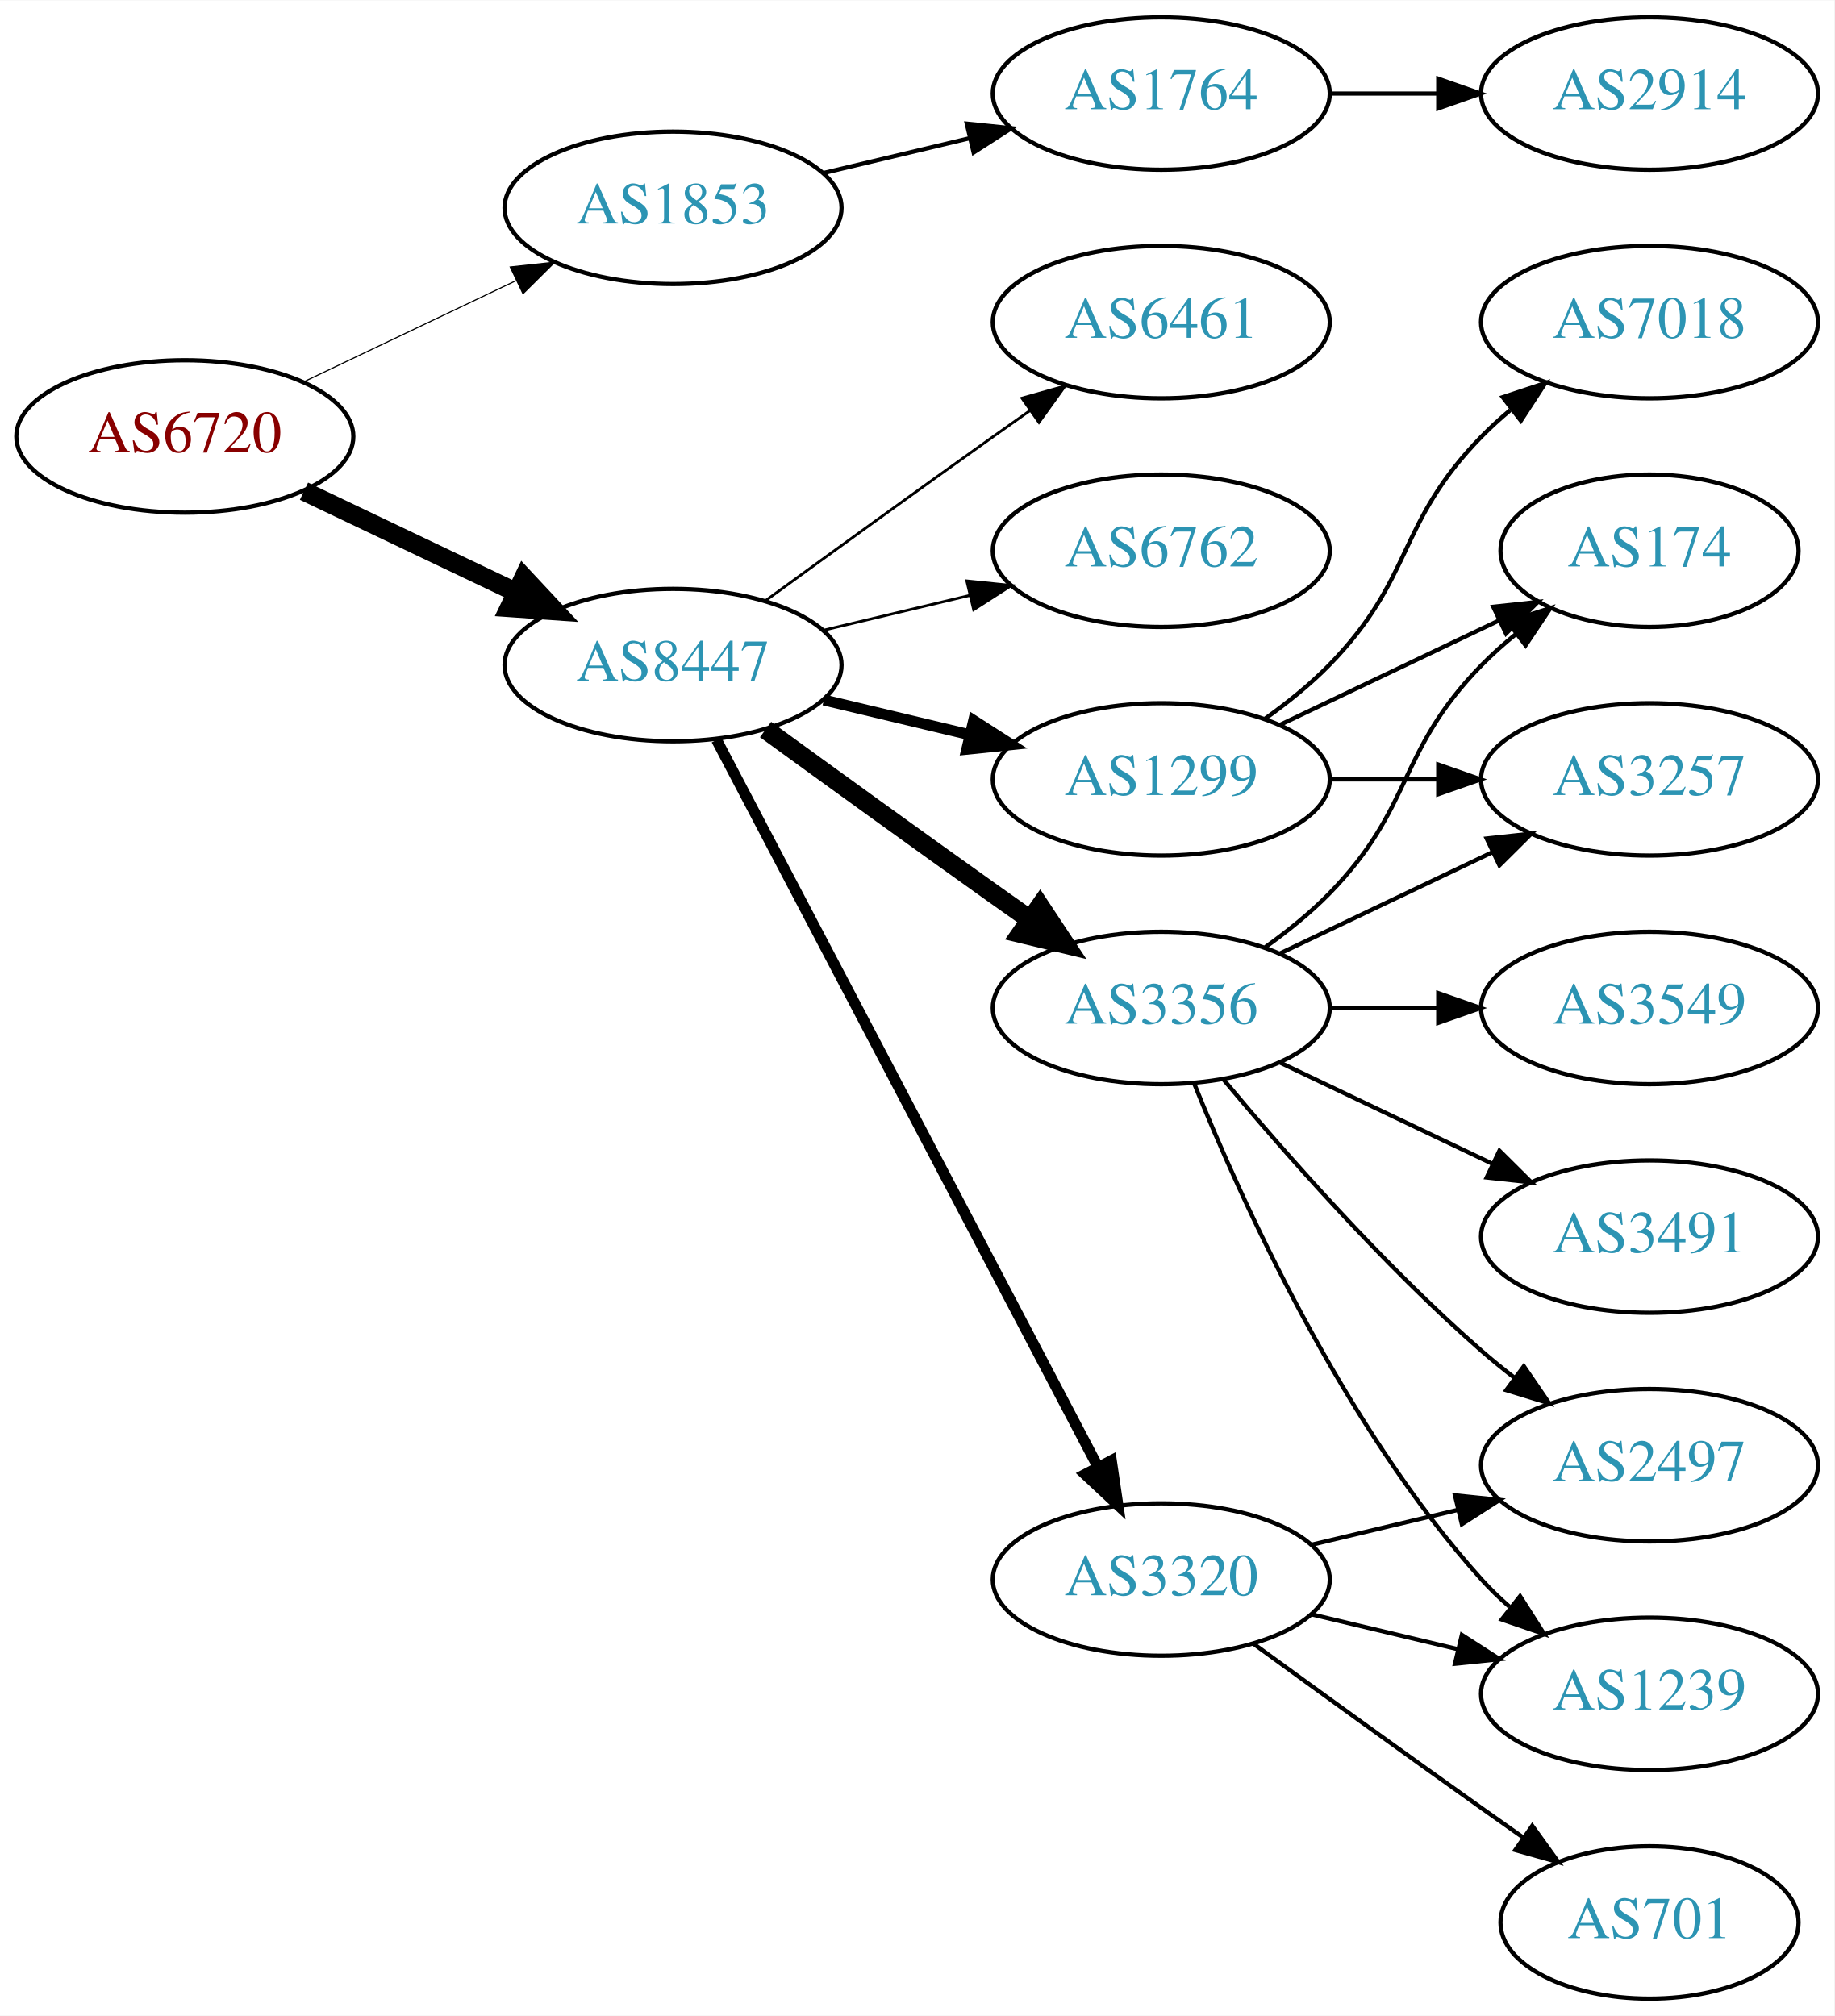
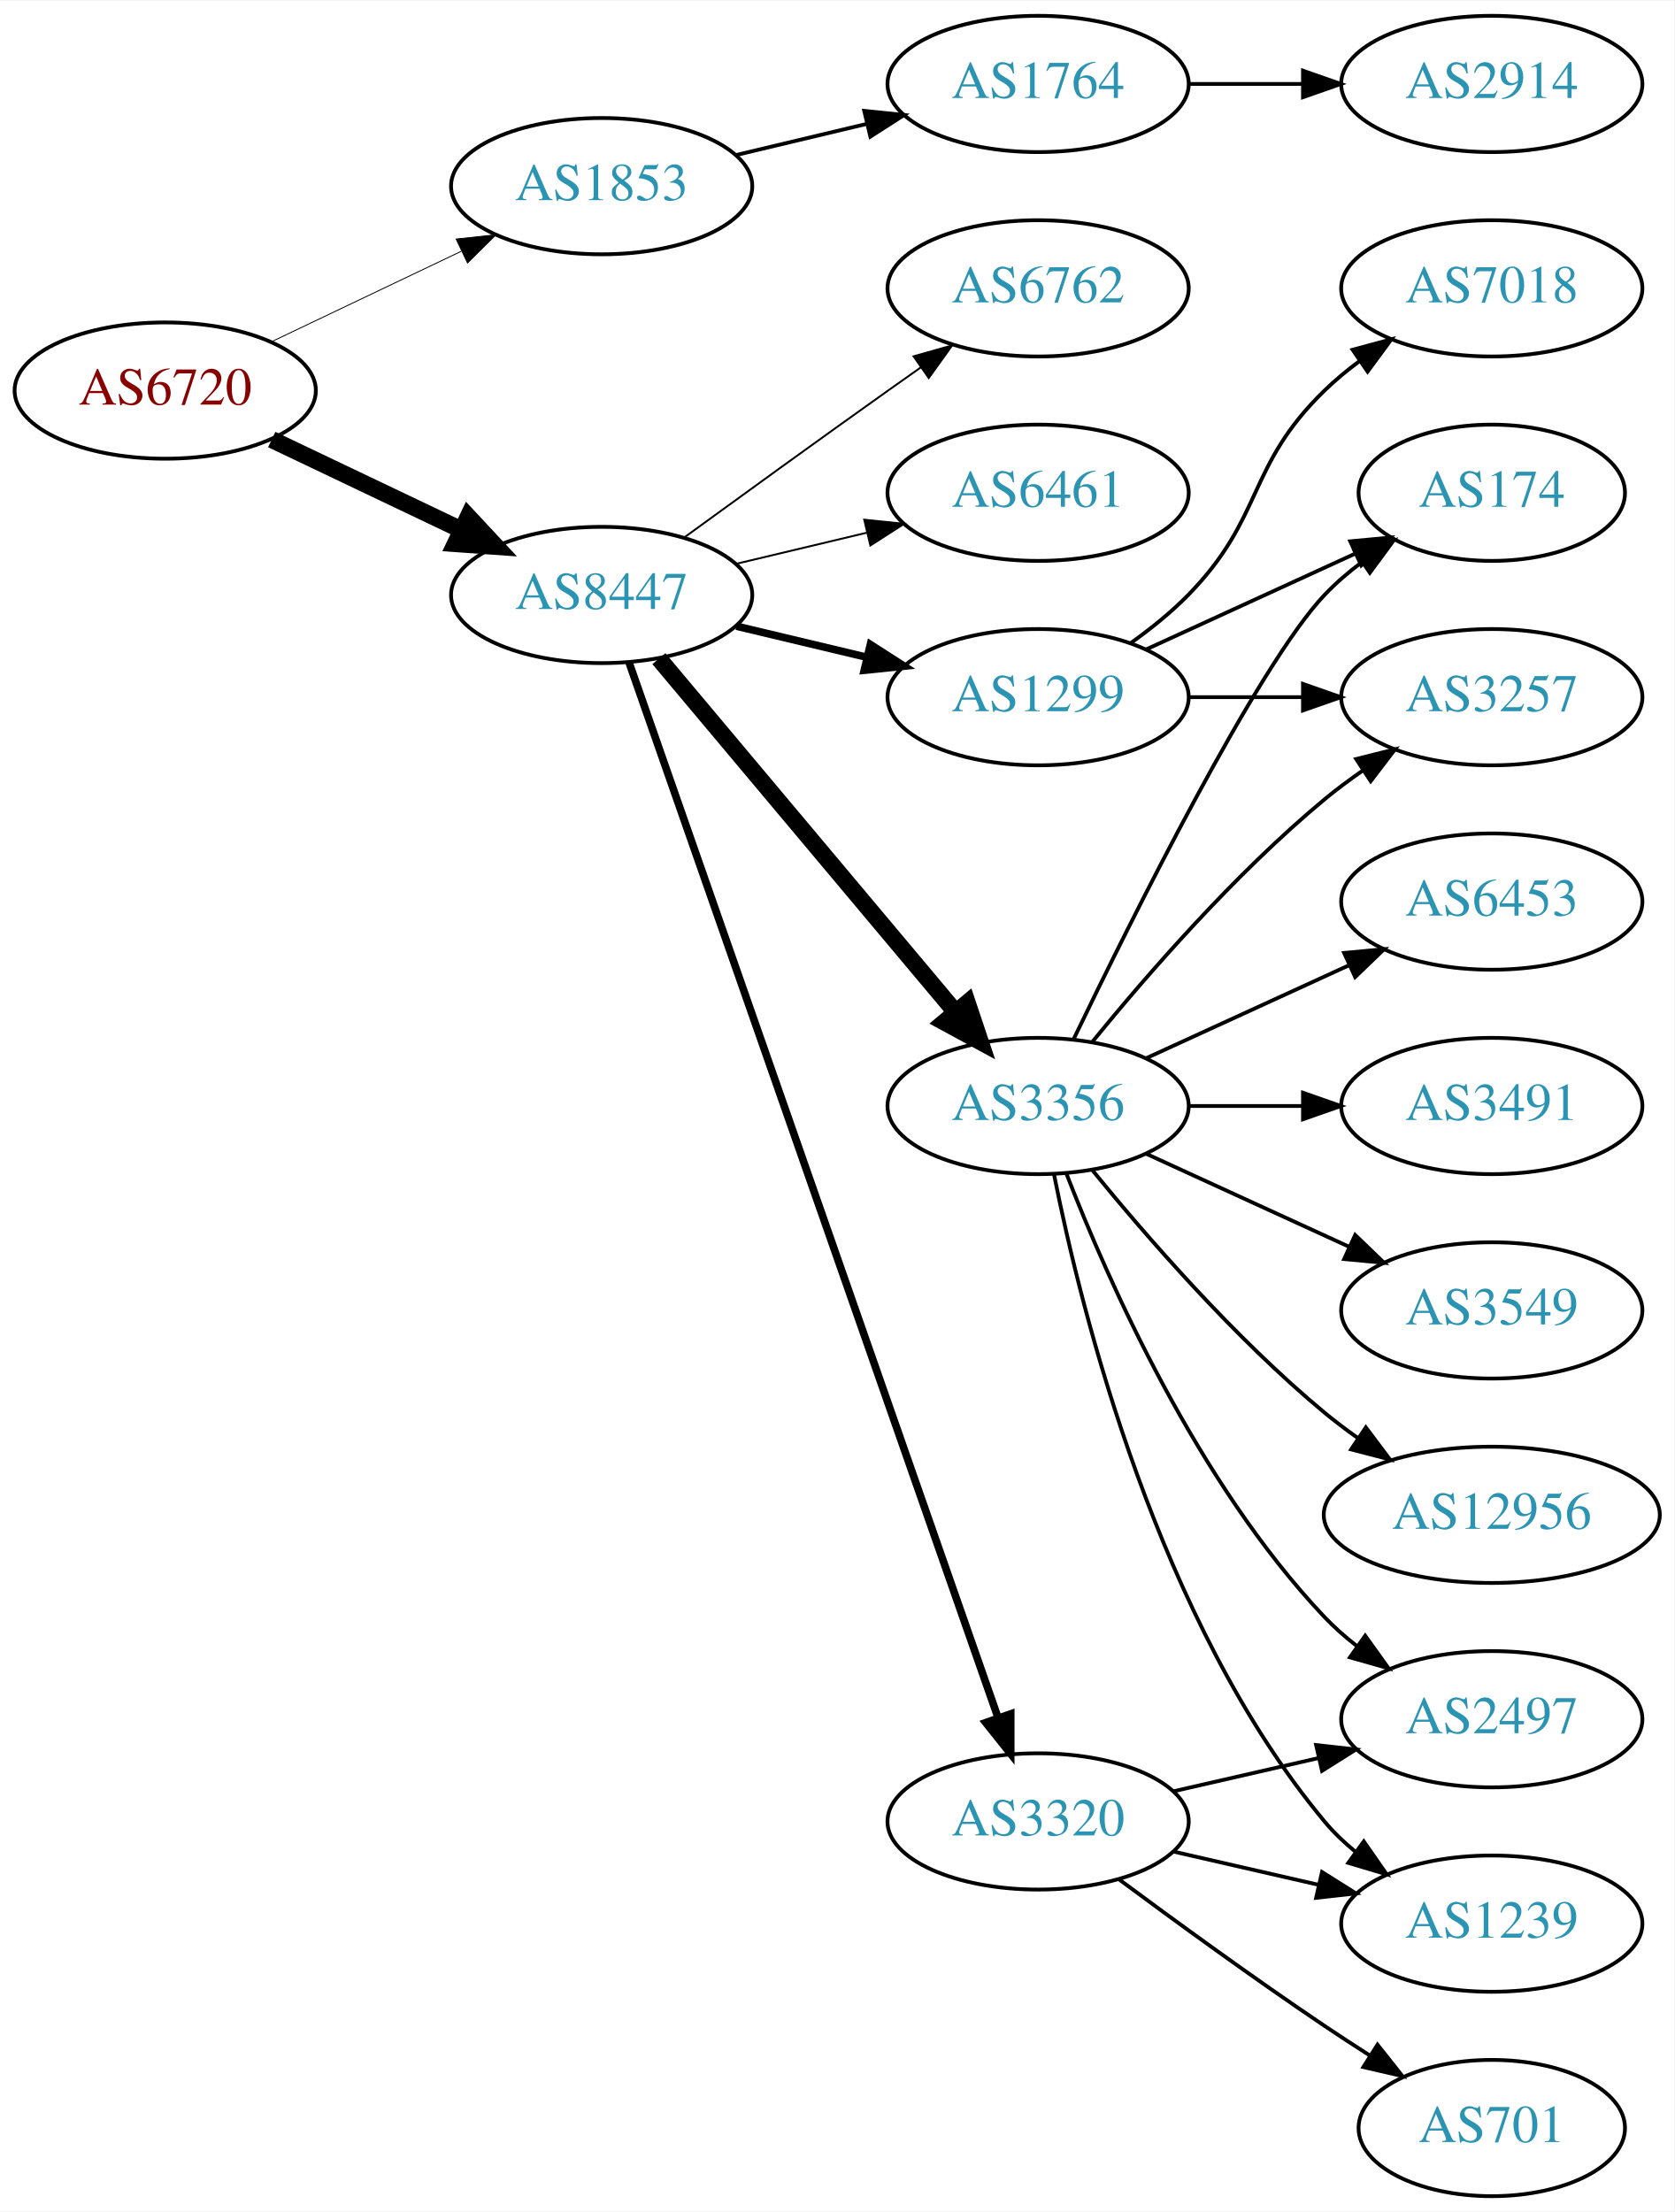
- <svg xmlns="http://www.w3.org/2000/svg" xmlns:xlink="http://www.w3.org/1999/xlink" width="433pt" height="476pt" viewBox="0.00 0.00 433.17 476.00">
-   <g id="graph0" class="graph" transform="scale(1 1) rotate(0) translate(4 472)">
-     <polygon fill="white" stroke="none" points="-4,4 -4,-472 429.172,-472 429.172,4 -4,4" />
+ <svg xmlns="http://www.w3.org/2000/svg" xmlns:xlink="http://www.w3.org/1999/xlink" width="442pt" height="584pt" viewBox="0.00 0.00 442.27 584.00">
+   <g id="graph0" class="graph" transform="scale(1 1) rotate(0) translate(4 580)">
+     <polygon fill="white" stroke="none" points="-4,4 -4,-580 438.271,-580 438.271,4 -4,4" />
    <g id="node1" class="node">
      <g id="a_node1">
        <a xlink:href="/asn/6720" xlink:title="AS6720 ~ MAGWIEN [AT]">
-           <ellipse fill="#ffffff" stroke="black" cx="39.647" cy="-369" rx="39.794" ry="18" />
-           <text text-anchor="middle" x="39.647" y="-365.3" font-family="Times,serif" font-size="14.00" fill="#880000">AS6720</text>
+           <ellipse fill="#ffffff" stroke="black" cx="39.647" cy="-477" rx="39.794" ry="18" />
+           <text text-anchor="middle" x="39.647" y="-473.3" font-family="Times,serif" font-size="14.00" fill="#880000">AS6720</text>
        </a>
      </g>
    </g>
    <g id="node2" class="node">
      <g id="a_node2">
        <a xlink:href="/asn/1853" xlink:title="AS1853 ~ ACOnet Backbone [AT]">
-           <ellipse fill="#ffffff" stroke="black" cx="154.939" cy="-423" rx="39.794" ry="18" />
-           <text text-anchor="middle" x="154.939" y="-419.3" font-family="Times,serif" font-size="14.00" fill="#2c94b3">AS1853</text>
+           <ellipse fill="#ffffff" stroke="black" cx="154.939" cy="-531" rx="39.794" ry="18" />
+           <text text-anchor="middle" x="154.939" y="-527.3" font-family="Times,serif" font-size="14.00" fill="#2c94b3">AS1853</text>
        </a>
      </g>
    </g>
    <g id="edge1" class="edge">
-       <path fill="none" stroke="black" stroke-width="0.265" d="M67.783,-381.934C82.777,-389.081 101.598,-398.052 117.821,-405.785" />
-       <polygon fill="black" stroke="black" stroke-width="0.265" points="116.491,-409.028 127.024,-410.171 119.503,-402.709 116.491,-409.028" />
+       <path fill="none" stroke="black" stroke-width="0.237" d="M67.783,-489.934C82.777,-497.081 101.598,-506.052 117.821,-513.785" />
+       <polygon fill="black" stroke="black" stroke-width="0.237" points="116.491,-517.028 127.024,-518.171 119.503,-510.709 116.491,-517.028" />
    </g>
    <g id="node3" class="node">
      <g id="a_node3">
        <a xlink:href="/asn/8447" xlink:title="AS8447 ~ A1 Telekom Austria AG [AT]">
-           <ellipse fill="#ffffff" stroke="black" cx="154.939" cy="-315" rx="39.794" ry="18" />
-           <text text-anchor="middle" x="154.939" y="-311.3" font-family="Times,serif" font-size="14.00" fill="#2c94b3">AS8447</text>
+           <ellipse fill="#ffffff" stroke="black" cx="154.939" cy="-423" rx="39.794" ry="18" />
+           <text text-anchor="middle" x="154.939" y="-419.3" font-family="Times,serif" font-size="14.00" fill="#2c94b3">AS8447</text>
        </a>
      </g>
    </g>
    <g id="edge2" class="edge">
-       <path fill="none" stroke="black" stroke-width="4.5" d="M67.783,-356.066C82.777,-348.919 101.598,-339.948 117.821,-332.215" />
-       <polygon fill="black" stroke="black" stroke-width="4.5" points="119.692,-335.686 127.024,-327.829 116.303,-328.577 119.692,-335.686" />
+       <path fill="none" stroke="black" stroke-width="4.5" d="M67.783,-464.066C82.777,-456.919 101.598,-447.948 117.821,-440.215" />
+       <polygon fill="black" stroke="black" stroke-width="4.5" points="119.692,-443.686 127.024,-435.829 116.303,-436.577 119.692,-443.686" />
    </g>
    <g id="node4" class="node">
      <g id="a_node4">
        <a xlink:href="/asn/1764" xlink:title="AS1764 ~ NEXTLAYER-AS [AT]">
-           <ellipse fill="#ffffff" stroke="black" cx="270.232" cy="-450" rx="39.794" ry="18" />
-           <text text-anchor="middle" x="270.232" y="-446.3" font-family="Times,serif" font-size="14.00" fill="#2c94b3">AS1764</text>
+           <ellipse fill="#ffffff" stroke="black" cx="270.232" cy="-558" rx="39.794" ry="18" />
+           <text text-anchor="middle" x="270.232" y="-554.3" font-family="Times,serif" font-size="14.00" fill="#2c94b3">AS1764</text>
        </a>
      </g>
    </g>
    <g id="edge3" class="edge">
-       <path fill="none" stroke="black" d="M190.547,-431.248C201.418,-433.838 213.572,-436.735 225.015,-439.462" />
-       <polygon fill="black" stroke="black" points="224.298,-442.889 234.837,-441.803 225.921,-436.08 224.298,-442.889" />
+       <path fill="none" stroke="black" d="M190.547,-539.248C201.418,-541.838 213.572,-544.735 225.015,-547.462" />
+       <polygon fill="black" stroke="black" points="224.298,-550.889 234.837,-549.803 225.921,-544.08 224.298,-550.889" />
    </g>
    <g id="node6" class="node">
      <g id="a_node6">
-         <a xlink:href="/asn/1299" xlink:title="AS1299 ~ Telia Carrier [EU]">
+         <a xlink:href="/asn/3356" xlink:title="AS3356 ~ Level 3 Parent, LLC [US]">
          <ellipse fill="#ffffff" stroke="black" cx="270.232" cy="-288" rx="39.794" ry="18" />
-           <text text-anchor="middle" x="270.232" y="-284.3" font-family="Times,serif" font-size="14.00" fill="#2c94b3">AS1299</text>
+           <text text-anchor="middle" x="270.232" y="-284.3" font-family="Times,serif" font-size="14.00" fill="#2c94b3">AS3356</text>
        </a>
      </g>
    </g>
    <g id="edge5" class="edge">
-       <path fill="none" stroke="black" stroke-width="2.571" d="M190.547,-306.752C201.418,-304.162 213.572,-301.265 225.015,-298.538" />
-       <polygon fill="black" stroke="black" stroke-width="2.571" points="225.921,-301.92 234.837,-296.197 224.298,-295.111 225.921,-301.92" />
+       <path fill="none" stroke="black" stroke-width="4.5" d="M170.059,-406.175C189.734,-382.731 225.538,-340.066 248.316,-312.924" />
+       <polygon fill="black" stroke="black" stroke-width="4.5" points="251.523,-315.228 254.935,-305.037 245.49,-310.166 251.523,-315.228" />
    </g>
    <g id="node7" class="node">
      <g id="a_node7">
-         <a xlink:href="/asn/3356" xlink:title="AS3356 ~ Level 3 Parent, LLC [US]">
-           <ellipse fill="#ffffff" stroke="black" cx="270.232" cy="-234" rx="39.794" ry="18" />
-           <text text-anchor="middle" x="270.232" y="-230.3" font-family="Times,serif" font-size="14.00" fill="#2c94b3">AS3356</text>
-         </a>
-       </g>
-     </g>
-     <g id="edge6" class="edge">
-       <path fill="none" stroke="black" stroke-width="4.5" d="M176.788,-299.778C191.722,-288.909 212.335,-273.975 230.586,-261 233.406,-258.995 236.349,-256.915 239.297,-254.841" />
-       <polygon fill="black" stroke="black" stroke-width="4.5" points="241.595,-258.039 247.522,-249.074 237.074,-251.591 241.595,-258.039" />
-     </g>
-     <g id="node8" class="node">
-       <g id="a_node8">
        <a xlink:href="/asn/3320" xlink:title="AS3320 ~ DTAG [DE]">
          <ellipse fill="#ffffff" stroke="black" cx="270.232" cy="-99" rx="39.794" ry="18" />
          <text text-anchor="middle" x="270.232" y="-95.3" font-family="Times,serif" font-size="14.00" fill="#2c94b3">AS3320</text>
        </a>
      </g>
    </g>
+     <g id="edge6" class="edge">
+       <path fill="none" stroke="black" stroke-width="2" d="M162.192,-405.119C180.994,-351.349 237.108,-190.871 259.676,-126.33" />
+       <polygon fill="black" stroke="black" stroke-width="2" points="263.002,-127.421 262.999,-116.826 256.395,-125.11 263.002,-127.421" />
+     </g>
+     <g id="node8" class="node">
+       <g id="a_node8">
+         <a xlink:href="/asn/6762" xlink:title="AS6762 ~ TELECOM ITALIA SPARKLE S.p.A. [IT]">
+           <ellipse fill="#ffffff" stroke="black" cx="270.232" cy="-504" rx="39.794" ry="18" />
+           <text text-anchor="middle" x="270.232" y="-500.3" font-family="Times,serif" font-size="14.00" fill="#2c94b3">AS6762</text>
+         </a>
+       </g>
+     </g>
    <g id="edge7" class="edge">
-       <path fill="none" stroke="black" stroke-width="2.571" d="M165.211,-297.324C185.052,-259.495 231.73,-170.501 255.216,-125.722" />
-       <polygon fill="black" stroke="black" stroke-width="2.571" points="258.447,-127.099 259.992,-116.617 252.247,-123.848 258.447,-127.099" />
+       <path fill="none" stroke="black" stroke-width="0.5" d="M176.788,-438.222C191.722,-449.091 212.335,-464.025 230.586,-477 233.406,-479.005 236.349,-481.085 239.297,-483.159" />
+       <polygon fill="black" stroke="black" stroke-width="0.5" points="237.325,-486.05 247.522,-488.926 241.344,-480.319 237.325,-486.05" />
    </g>
    <g id="node9" class="node">
      <g id="a_node9">
        <a xlink:href="/asn/6461" xlink:title="AS6461 ~ Zayo Bandwidth [US]">
-           <ellipse fill="#ffffff" stroke="black" cx="270.232" cy="-396" rx="39.794" ry="18" />
-           <text text-anchor="middle" x="270.232" y="-392.3" font-family="Times,serif" font-size="14.00" fill="#2c94b3">AS6461</text>
+           <ellipse fill="#ffffff" stroke="black" cx="270.232" cy="-450" rx="39.794" ry="18" />
+           <text text-anchor="middle" x="270.232" y="-446.3" font-family="Times,serif" font-size="14.00" fill="#2c94b3">AS6461</text>
        </a>
      </g>
    </g>
    <g id="edge8" class="edge">
-       <path fill="none" stroke="black" stroke-width="0.643" d="M176.788,-330.222C191.722,-341.091 212.335,-356.025 230.586,-369 233.406,-371.005 236.349,-373.085 239.297,-375.159" />
-       <polygon fill="black" stroke="black" stroke-width="0.643" points="237.325,-378.05 247.522,-380.926 241.344,-372.319 237.325,-378.05" />
+       <path fill="none" stroke="black" stroke-width="0.5" d="M190.547,-431.248C201.418,-433.838 213.572,-436.735 225.015,-439.462" />
+       <polygon fill="black" stroke="black" stroke-width="0.5" points="224.298,-442.889 234.837,-441.803 225.921,-436.08 224.298,-442.889" />
    </g>
    <g id="node10" class="node">
      <g id="a_node10">
-         <a xlink:href="/asn/6762" xlink:title="AS6762 ~ TELECOM ITALIA SPARKLE S.p.A. [IT]">
-           <ellipse fill="#ffffff" stroke="black" cx="270.232" cy="-342" rx="39.794" ry="18" />
-           <text text-anchor="middle" x="270.232" y="-338.3" font-family="Times,serif" font-size="14.00" fill="#2c94b3">AS6762</text>
+         <a xlink:href="/asn/1299" xlink:title="AS1299 ~ Telia Carrier [EU]">
+           <ellipse fill="#ffffff" stroke="black" cx="270.232" cy="-396" rx="39.794" ry="18" />
+           <text text-anchor="middle" x="270.232" y="-392.3" font-family="Times,serif" font-size="14.00" fill="#2c94b3">AS1299</text>
        </a>
      </g>
    </g>
    <g id="edge9" class="edge">
-       <path fill="none" stroke="black" stroke-width="0.643" d="M190.547,-323.248C201.418,-325.838 213.572,-328.735 225.015,-331.462" />
-       <polygon fill="black" stroke="black" stroke-width="0.643" points="224.298,-334.889 234.837,-333.803 225.921,-328.08 224.298,-334.889" />
+       <path fill="none" stroke="black" stroke-width="2" d="M190.547,-414.752C201.418,-412.162 213.572,-409.265 225.015,-406.538" />
+       <polygon fill="black" stroke="black" stroke-width="2" points="225.921,-409.92 234.837,-404.197 224.298,-403.111 225.921,-409.92" />
    </g>
    <g id="node5" class="node">
      <g id="a_node5">
        <a xlink:href="/asn/2914" xlink:title="AS2914 ~ NTT America, Inc. [US]">
-           <ellipse fill="#ffffff" stroke="black" cx="385.525" cy="-450" rx="39.794" ry="18" />
-           <text text-anchor="middle" x="385.525" y="-446.3" font-family="Times,serif" font-size="14.00" fill="#2c94b3">AS2914</text>
+           <ellipse fill="#ffffff" stroke="black" cx="390.075" cy="-558" rx="39.794" ry="18" />
+           <text text-anchor="middle" x="390.075" y="-554.3" font-family="Times,serif" font-size="14.00" fill="#2c94b3">AS2914</text>
        </a>
      </g>
    </g>
    <g id="edge4" class="edge">
-       <path fill="none" stroke="black" d="M309.905,-450C318.108,-450 326.872,-450 335.404,-450" />
-       <polygon fill="black" stroke="black" points="335.643,-453.5 345.643,-450 335.643,-446.5 335.643,-453.5" />
+       <path fill="none" stroke="black" d="M310.145,-558C319.698,-558 330.048,-558 340.011,-558" />
+       <polygon fill="black" stroke="black" points="340.203,-561.5 350.203,-558 340.203,-554.5 340.203,-561.5" />
    </g>
    <g id="node11" class="node">
      <g id="a_node11">
+         <a xlink:href="/asn/3549" xlink:title="AS3549 ~ Level 3 Parent, LLC [US]">
+           <ellipse fill="#ffffff" stroke="black" cx="390.075" cy="-234" rx="39.794" ry="18" />
+           <text text-anchor="middle" x="390.075" y="-230.3" font-family="Times,serif" font-size="14.00" fill="#2c94b3">AS3549</text>
+         </a>
+       </g>
+     </g>
+     <g id="edge10" class="edge">
+       <path fill="none" stroke="black" d="M298.861,-275.339C314.818,-268.027 335.089,-258.739 352.371,-250.819" />
+       <polygon fill="black" stroke="black" points="353.986,-253.929 361.619,-246.581 351.07,-247.565 353.986,-253.929" />
+     </g>
+     <g id="node12" class="node">
+       <g id="a_node12">
+         <a xlink:href="/asn/12956" xlink:title="AS12956 ~ TELXIUS [ES]">
+           <ellipse fill="#ffffff" stroke="black" cx="390.075" cy="-180" rx="44.393" ry="18" />
+           <text text-anchor="middle" x="390.075" y="-176.3" font-family="Times,serif" font-size="14.00" fill="#2c94b3">AS12956</text>
+         </a>
+       </g>
+     </g>
+     <g id="edge11" class="edge">
+       <path fill="none" stroke="black" d="M284.651,-270.935C298.766,-253.625 322.181,-226.655 345.879,-207 348.617,-204.729 351.56,-202.506 354.578,-200.37" />
+       <polygon fill="black" stroke="black" points="356.804,-203.092 363.166,-194.621 352.909,-197.275 356.804,-203.092" />
+     </g>
+     <g id="node13" class="node">
+       <g id="a_node13">
        <a xlink:href="/asn/174" xlink:title="AS174 ~ Cogent Communications [US]">
-           <ellipse fill="#ffffff" stroke="black" cx="385.525" cy="-342" rx="35.194" ry="18" />
-           <text text-anchor="middle" x="385.525" y="-338.3" font-family="Times,serif" font-size="14.00" fill="#2c94b3">AS174</text>
-         </a>
-       </g>
-     </g>
-     <g id="edge19" class="edge">
-       <path fill="none" stroke="black" d="M298.369,-300.934C313.801,-308.29 333.286,-317.577 349.821,-325.459" />
-       <polygon fill="black" stroke="black" points="348.63,-328.768 359.163,-329.911 351.642,-322.449 348.63,-328.768" />
+           <ellipse fill="#ffffff" stroke="black" cx="390.075" cy="-450" rx="35.194" ry="18" />
+           <text text-anchor="middle" x="390.075" y="-446.3" font-family="Times,serif" font-size="14.00" fill="#2c94b3">AS174</text>
+         </a>
+       </g>
+     </g>
+     <g id="edge12" class="edge">
+       <path fill="none" stroke="black" d="M279.58,-305.595C295.047,-337.732 328.192,-404.34 345.879,-423 348.822,-426.105 352.195,-429.001 355.731,-431.655" />
+       <polygon fill="black" stroke="black" points="353.916,-434.654 364.15,-437.397 357.86,-428.871 353.916,-434.654" />
    </g>
    <g id="node14" class="node">
      <g id="a_node14">
+         <a xlink:href="/asn/2497" xlink:title="AS2497 ~ Internet Initiative Japan Inc. [JP]">
+           <ellipse fill="#ffffff" stroke="black" cx="390.075" cy="-126" rx="39.794" ry="18" />
+           <text text-anchor="middle" x="390.075" y="-122.3" font-family="Times,serif" font-size="14.00" fill="#2c94b3">AS2497</text>
+         </a>
+       </g>
+     </g>
+     <g id="edge13" class="edge">
+       <path fill="none" stroke="black" d="M277.755,-270.006C288.506,-242.272 312.163,-188.571 345.879,-153 348.465,-150.272 351.382,-147.706 354.45,-145.323" />
+       <polygon fill="black" stroke="black" points="356.629,-148.07 362.799,-139.457 352.604,-142.342 356.629,-148.07" />
+     </g>
+     <g id="node15" class="node">
+       <g id="a_node15">
        <a xlink:href="/asn/3257" xlink:title="AS3257 ~ GTT [DE]">
-           <ellipse fill="#ffffff" stroke="black" cx="385.525" cy="-288" rx="39.794" ry="18" />
-           <text text-anchor="middle" x="385.525" y="-284.3" font-family="Times,serif" font-size="14.00" fill="#2c94b3">AS3257</text>
-         </a>
-       </g>
-     </g>
-     <g id="edge21" class="edge">
-       <path fill="none" stroke="black" d="M309.905,-288C318.108,-288 326.872,-288 335.404,-288" />
-       <polygon fill="black" stroke="black" points="335.643,-291.5 345.643,-288 335.643,-284.5 335.643,-291.5" />
+           <ellipse fill="#ffffff" stroke="black" cx="390.075" cy="-396" rx="39.794" ry="18" />
+           <text text-anchor="middle" x="390.075" y="-392.3" font-family="Times,serif" font-size="14.00" fill="#2c94b3">AS3257</text>
+         </a>
+       </g>
+     </g>
+     <g id="edge14" class="edge">
+       <path fill="none" stroke="black" d="M284.651,-305.065C298.766,-322.375 322.181,-349.345 345.879,-369 349.095,-371.668 352.596,-374.27 356.166,-376.741" />
+       <polygon fill="black" stroke="black" points="354.244,-379.666 364.523,-382.236 358.09,-373.817 354.244,-379.666" />
+     </g>
+     <g id="node16" class="node">
+       <g id="a_node16">
+         <a xlink:href="/asn/6453" xlink:title="AS6453 ~ TATA COMMUNICATIONS (AMERICA) INC [US]">
+           <ellipse fill="#ffffff" stroke="black" cx="390.075" cy="-342" rx="39.794" ry="18" />
+           <text text-anchor="middle" x="390.075" y="-338.3" font-family="Times,serif" font-size="14.00" fill="#2c94b3">AS6453</text>
+         </a>
+       </g>
+     </g>
+     <g id="edge15" class="edge">
+       <path fill="none" stroke="black" d="M298.861,-300.661C314.818,-307.973 335.089,-317.261 352.371,-325.181" />
+       <polygon fill="black" stroke="black" points="351.07,-328.435 361.619,-329.419 353.986,-322.071 351.07,-328.435" />
+     </g>
+     <g id="node17" class="node">
+       <g id="a_node17">
+         <a xlink:href="/asn/1239" xlink:title="AS1239 ~ Sprint [US]">
+           <ellipse fill="#ffffff" stroke="black" cx="390.075" cy="-72" rx="39.794" ry="18" />
+           <text text-anchor="middle" x="390.075" y="-68.3" font-family="Times,serif" font-size="14.00" fill="#2c94b3">AS1239</text>
+         </a>
+       </g>
+     </g>
+     <g id="edge16" class="edge">
+       <path fill="none" stroke="black" d="M274.431,-269.927C281.594,-233.859 301.869,-151.875 345.879,-99 348.283,-96.111 351.08,-93.437 354.072,-90.987" />
+       <polygon fill="black" stroke="black" points="356.262,-93.722 362.315,-85.027 352.161,-88.05 356.262,-93.722" />
    </g>
    <g id="node18" class="node">
      <g id="a_node18">
+         <a xlink:href="/asn/3491" xlink:title="AS3491 ~ PCCW Global, Inc. [US]">
+           <ellipse fill="#ffffff" stroke="black" cx="390.075" cy="-288" rx="39.794" ry="18" />
+           <text text-anchor="middle" x="390.075" y="-284.3" font-family="Times,serif" font-size="14.00" fill="#2c94b3">AS3491</text>
+         </a>
+       </g>
+     </g>
+     <g id="edge17" class="edge">
+       <path fill="none" stroke="black" d="M310.145,-288C319.698,-288 330.048,-288 340.011,-288" />
+       <polygon fill="black" stroke="black" points="340.203,-291.5 350.203,-288 340.203,-284.5 340.203,-291.5" />
+     </g>
+     <g id="edge19" class="edge">
+       <path fill="none" stroke="black" d="M305.952,-106.955C317.952,-109.704 331.572,-112.825 344.265,-115.733" />
+       <polygon fill="black" stroke="black" points="343.668,-119.187 354.197,-118.009 345.231,-112.364 343.668,-119.187" />
+     </g>
+     <g id="edge18" class="edge">
+       <path fill="none" stroke="black" d="M305.952,-91.045C317.952,-88.296 331.572,-85.175 344.265,-82.267" />
+       <polygon fill="black" stroke="black" points="345.231,-85.636 354.197,-79.991 343.668,-78.813 345.231,-85.636" />
+     </g>
+     <g id="node19" class="node">
+       <g id="a_node19">
+         <a xlink:href="/asn/701" xlink:title="AS701 ~ UUNET [US]">
+           <ellipse fill="#ffffff" stroke="black" cx="390.075" cy="-18" rx="35.194" ry="18" />
+           <text text-anchor="middle" x="390.075" y="-14.3" font-family="Times,serif" font-size="14.00" fill="#2c94b3">AS701</text>
+         </a>
+       </g>
+     </g>
+     <g id="edge20" class="edge">
+       <path fill="none" stroke="black" d="M291.563,-83.723C306.425,-72.696 327.17,-57.593 345.879,-45 349.696,-42.431 353.746,-39.79 357.777,-37.214" />
+       <polygon fill="black" stroke="black" points="359.881,-40.025 366.471,-31.729 356.146,-34.105 359.881,-40.025" />
+     </g>
+     <g id="edge22" class="edge">
+       <path fill="none" stroke="black" d="M298.861,-408.661C315.277,-416.183 336.259,-425.798 353.856,-433.861" />
+       <polygon fill="black" stroke="black" points="352.684,-437.174 363.233,-438.158 355.6,-430.811 352.684,-437.174" />
+     </g>
+     <g id="edge21" class="edge">
+       <path fill="none" stroke="black" d="M310.145,-396C319.698,-396 330.048,-396 340.011,-396" />
+       <polygon fill="black" stroke="black" points="340.203,-399.5 350.203,-396 340.203,-392.5 340.203,-399.5" />
+     </g>
+     <g id="node20" class="node">
+       <g id="a_node20">
        <a xlink:href="/asn/7018" xlink:title="AS7018 ~ AT&amp;T Services, Inc. [US]">
-           <ellipse fill="#ffffff" stroke="black" cx="385.525" cy="-396" rx="39.794" ry="18" />
-           <text text-anchor="middle" x="385.525" y="-392.3" font-family="Times,serif" font-size="14.00" fill="#2c94b3">AS7018</text>
-         </a>
-       </g>
-     </g>
-     <g id="edge20" class="edge">
-       <path fill="none" stroke="black" d="M294.826,-302.389C300.082,-306.148 305.414,-310.437 309.879,-315 330.051,-335.617 325.706,-348.383 345.879,-369 347.972,-371.139 350.255,-373.218 352.632,-375.21" />
-       <polygon fill="black" stroke="black" points="350.875,-378.275 360.931,-381.611 355.15,-372.732 350.875,-378.275" />
-     </g>
-     <g id="edge10" class="edge">
-       <path fill="none" stroke="black" d="M294.826,-248.389C300.082,-252.148 305.414,-256.437 309.879,-261 330.051,-281.617 325.706,-294.383 345.879,-315 348.358,-317.534 351.105,-319.983 353.957,-322.304" />
-       <polygon fill="black" stroke="black" points="352.049,-325.248 362.142,-328.468 356.26,-319.657 352.049,-325.248" />
-     </g>
-     <g id="node12" class="node">
-       <g id="a_node12">
-         <a xlink:href="/asn/2497" xlink:title="AS2497 ~ Internet Initiative Japan Inc. [JP]">
-           <ellipse fill="#ffffff" stroke="black" cx="385.525" cy="-126" rx="39.794" ry="18" />
-           <text text-anchor="middle" x="385.525" y="-122.3" font-family="Times,serif" font-size="14.00" fill="#2c94b3">AS2497</text>
-         </a>
-       </g>
-     </g>
-     <g id="edge11" class="edge">
-       <path fill="none" stroke="black" d="M284.862,-217.183C299.145,-200.071 322.691,-173.255 345.879,-153 348.345,-150.846 350.983,-148.706 353.681,-146.628" />
-       <polygon fill="black" stroke="black" points="355.854,-149.375 361.835,-140.63 351.706,-143.736 355.854,-149.375" />
-     </g>
-     <g id="node13" class="node">
-       <g id="a_node13">
-         <a xlink:href="/asn/1239" xlink:title="AS1239 ~ Sprint [US]">
-           <ellipse fill="#ffffff" stroke="black" cx="385.525" cy="-72" rx="39.794" ry="18" />
-           <text text-anchor="middle" x="385.525" y="-68.3" font-family="Times,serif" font-size="14.00" fill="#2c94b3">AS1239</text>
-         </a>
-       </g>
-     </g>
-     <g id="edge12" class="edge">
-       <path fill="none" stroke="black" d="M277.98,-216.213C289.031,-188.757 313.084,-135.422 345.879,-99 347.881,-96.776 350.1,-94.637 352.432,-92.603" />
-       <polygon fill="black" stroke="black" points="354.963,-95.065 360.652,-86.127 350.631,-89.567 354.963,-95.065" />
-     </g>
-     <g id="edge13" class="edge">
-       <path fill="none" stroke="black" d="M298.369,-246.934C313.363,-254.081 332.184,-263.052 348.407,-270.785" />
-       <polygon fill="black" stroke="black" points="347.077,-274.028 357.61,-275.171 350.089,-267.709 347.077,-274.028" />
-     </g>
-     <g id="node15" class="node">
-       <g id="a_node15">
-         <a xlink:href="/asn/3549" xlink:title="AS3549 ~ Level 3 Parent, LLC [US]">
-           <ellipse fill="#ffffff" stroke="black" cx="385.525" cy="-234" rx="39.794" ry="18" />
-           <text text-anchor="middle" x="385.525" y="-230.3" font-family="Times,serif" font-size="14.00" fill="#2c94b3">AS3549</text>
-         </a>
-       </g>
-     </g>
-     <g id="edge14" class="edge">
-       <path fill="none" stroke="black" d="M309.905,-234C318.108,-234 326.872,-234 335.404,-234" />
-       <polygon fill="black" stroke="black" points="335.643,-237.5 345.643,-234 335.643,-230.5 335.643,-237.5" />
-     </g>
-     <g id="node16" class="node">
-       <g id="a_node16">
-         <a xlink:href="/asn/3491" xlink:title="AS3491 ~ PCCW Global, Inc. [US]">
-           <ellipse fill="#ffffff" stroke="black" cx="385.525" cy="-180" rx="39.794" ry="18" />
-           <text text-anchor="middle" x="385.525" y="-176.3" font-family="Times,serif" font-size="14.00" fill="#2c94b3">AS3491</text>
-         </a>
-       </g>
-     </g>
-     <g id="edge15" class="edge">
-       <path fill="none" stroke="black" d="M298.369,-221.066C313.363,-213.919 332.184,-204.948 348.407,-197.215" />
-       <polygon fill="black" stroke="black" points="350.089,-200.291 357.61,-192.829 347.077,-193.972 350.089,-200.291" />
-     </g>
-     <g id="edge17" class="edge">
-       <path fill="none" stroke="black" d="M305.84,-107.248C316.711,-109.838 328.865,-112.735 340.308,-115.462" />
-       <polygon fill="black" stroke="black" points="339.591,-118.889 350.13,-117.803 341.214,-112.08 339.591,-118.889" />
-     </g>
-     <g id="edge16" class="edge">
-       <path fill="none" stroke="black" d="M305.84,-90.752C316.711,-88.162 328.865,-85.265 340.308,-82.538" />
-       <polygon fill="black" stroke="black" points="341.214,-85.92 350.13,-80.197 339.591,-79.111 341.214,-85.92" />
-     </g>
-     <g id="node17" class="node">
-       <g id="a_node17">
-         <a xlink:href="/asn/701" xlink:title="AS701 ~ UUNET [US]">
-           <ellipse fill="#ffffff" stroke="black" cx="385.525" cy="-18" rx="35.194" ry="18" />
-           <text text-anchor="middle" x="385.525" y="-14.3" font-family="Times,serif" font-size="14.00" fill="#2c94b3">AS701</text>
-         </a>
-       </g>
-     </g>
-     <g id="edge18" class="edge">
-       <path fill="none" stroke="black" d="M292.081,-83.778C307.015,-72.909 327.628,-57.975 345.879,-45 349.089,-42.718 352.458,-40.339 355.813,-37.982" />
-       <polygon fill="black" stroke="black" points="357.841,-40.834 364.023,-32.23 353.825,-35.101 357.841,-40.834" />
+           <ellipse fill="#ffffff" stroke="black" cx="390.075" cy="-504" rx="39.794" ry="18" />
+           <text text-anchor="middle" x="390.075" y="-500.3" font-family="Times,serif" font-size="14.00" fill="#2c94b3">AS7018</text>
+         </a>
+       </g>
+     </g>
+     <g id="edge23" class="edge">
+       <path fill="none" stroke="black" d="M294.826,-410.389C300.082,-414.148 305.414,-418.437 309.879,-423 330.051,-443.617 325.186,-456.906 345.879,-477 348.724,-479.763 351.898,-482.386 355.198,-484.834" />
+       <polygon fill="black" stroke="black" points="353.315,-487.786 363.546,-490.538 357.263,-482.006 353.315,-487.786" />
    </g>
  </g>
</svg>
